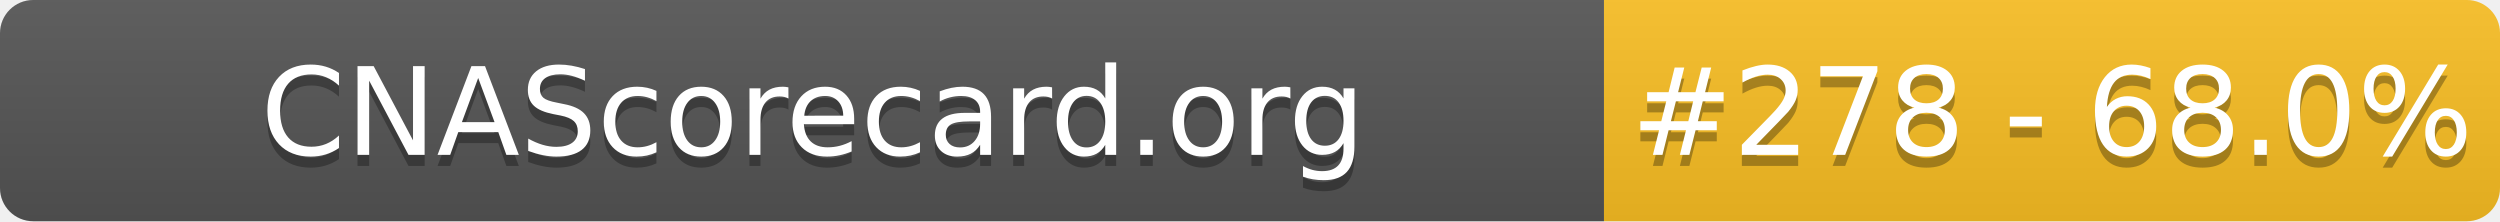
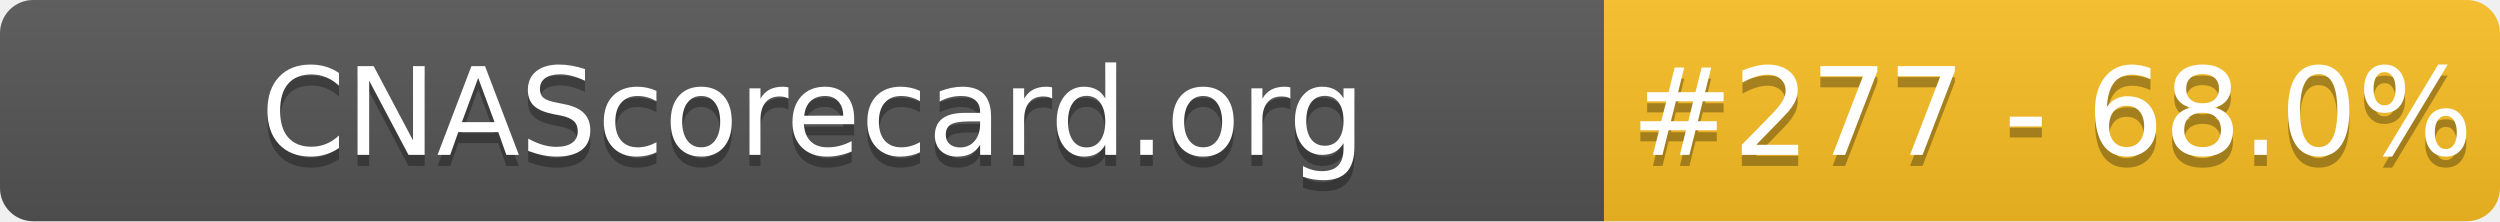
- <svg xmlns="http://www.w3.org/2000/svg" width="226" height="20" role="img" aria-label="CNAScorecard.org: #278 - 68.0%">
+ <svg xmlns="http://www.w3.org/2000/svg" width="226" height="20" role="img" aria-label="CNAScorecard.org: #277 - 68.0%">
  <linearGradient id="s" x2="0" y2="100%">
    <stop offset="0" stop-color="#bbb" stop-opacity=".1" />
    <stop offset="1" stop-opacity=".1" />
  </linearGradient>
  <clipPath id="r">
    <rect width="226" height="20" rx="3" fill="#fff" />
  </clipPath>
  <g clip-path="url(#r)">
    <rect width="145" height="20" fill="#555" />
    <rect x="145" width="81" height="20" fill="#FBBF24" />
    <rect width="226" height="20" fill="url(#s)" />
  </g>
  <g fill="#fff" text-anchor="middle" font-family="Verdana,Geneva,DejaVu Sans,sans-serif" text-rendering="geometricPrecision" font-size="110">
    <text aria-hidden="true" x="735" y="150" fill="#010101" fill-opacity=".3" transform="scale(.1)" textLength="1350">CNAScorecard.org</text>
    <text x="735" y="140" transform="scale(.1)" fill="#fff" textLength="1350">CNAScorecard.org</text>
-     <text aria-hidden="true" x="1855" y="150" fill="#010101" fill-opacity=".3" transform="scale(.1)" textLength="660">#278 - 68.0%</text>
-     <text x="1855" y="140" transform="scale(.1)" fill="#fff" textLength="660">#278 - 68.0%</text>
+     <text aria-hidden="true" x="1855" y="150" fill="#010101" fill-opacity=".3" transform="scale(.1)" textLength="660">#277 - 68.0%</text>
+     <text x="1855" y="140" transform="scale(.1)" fill="#fff" textLength="660">#277 - 68.0%</text>
  </g>
</svg>
